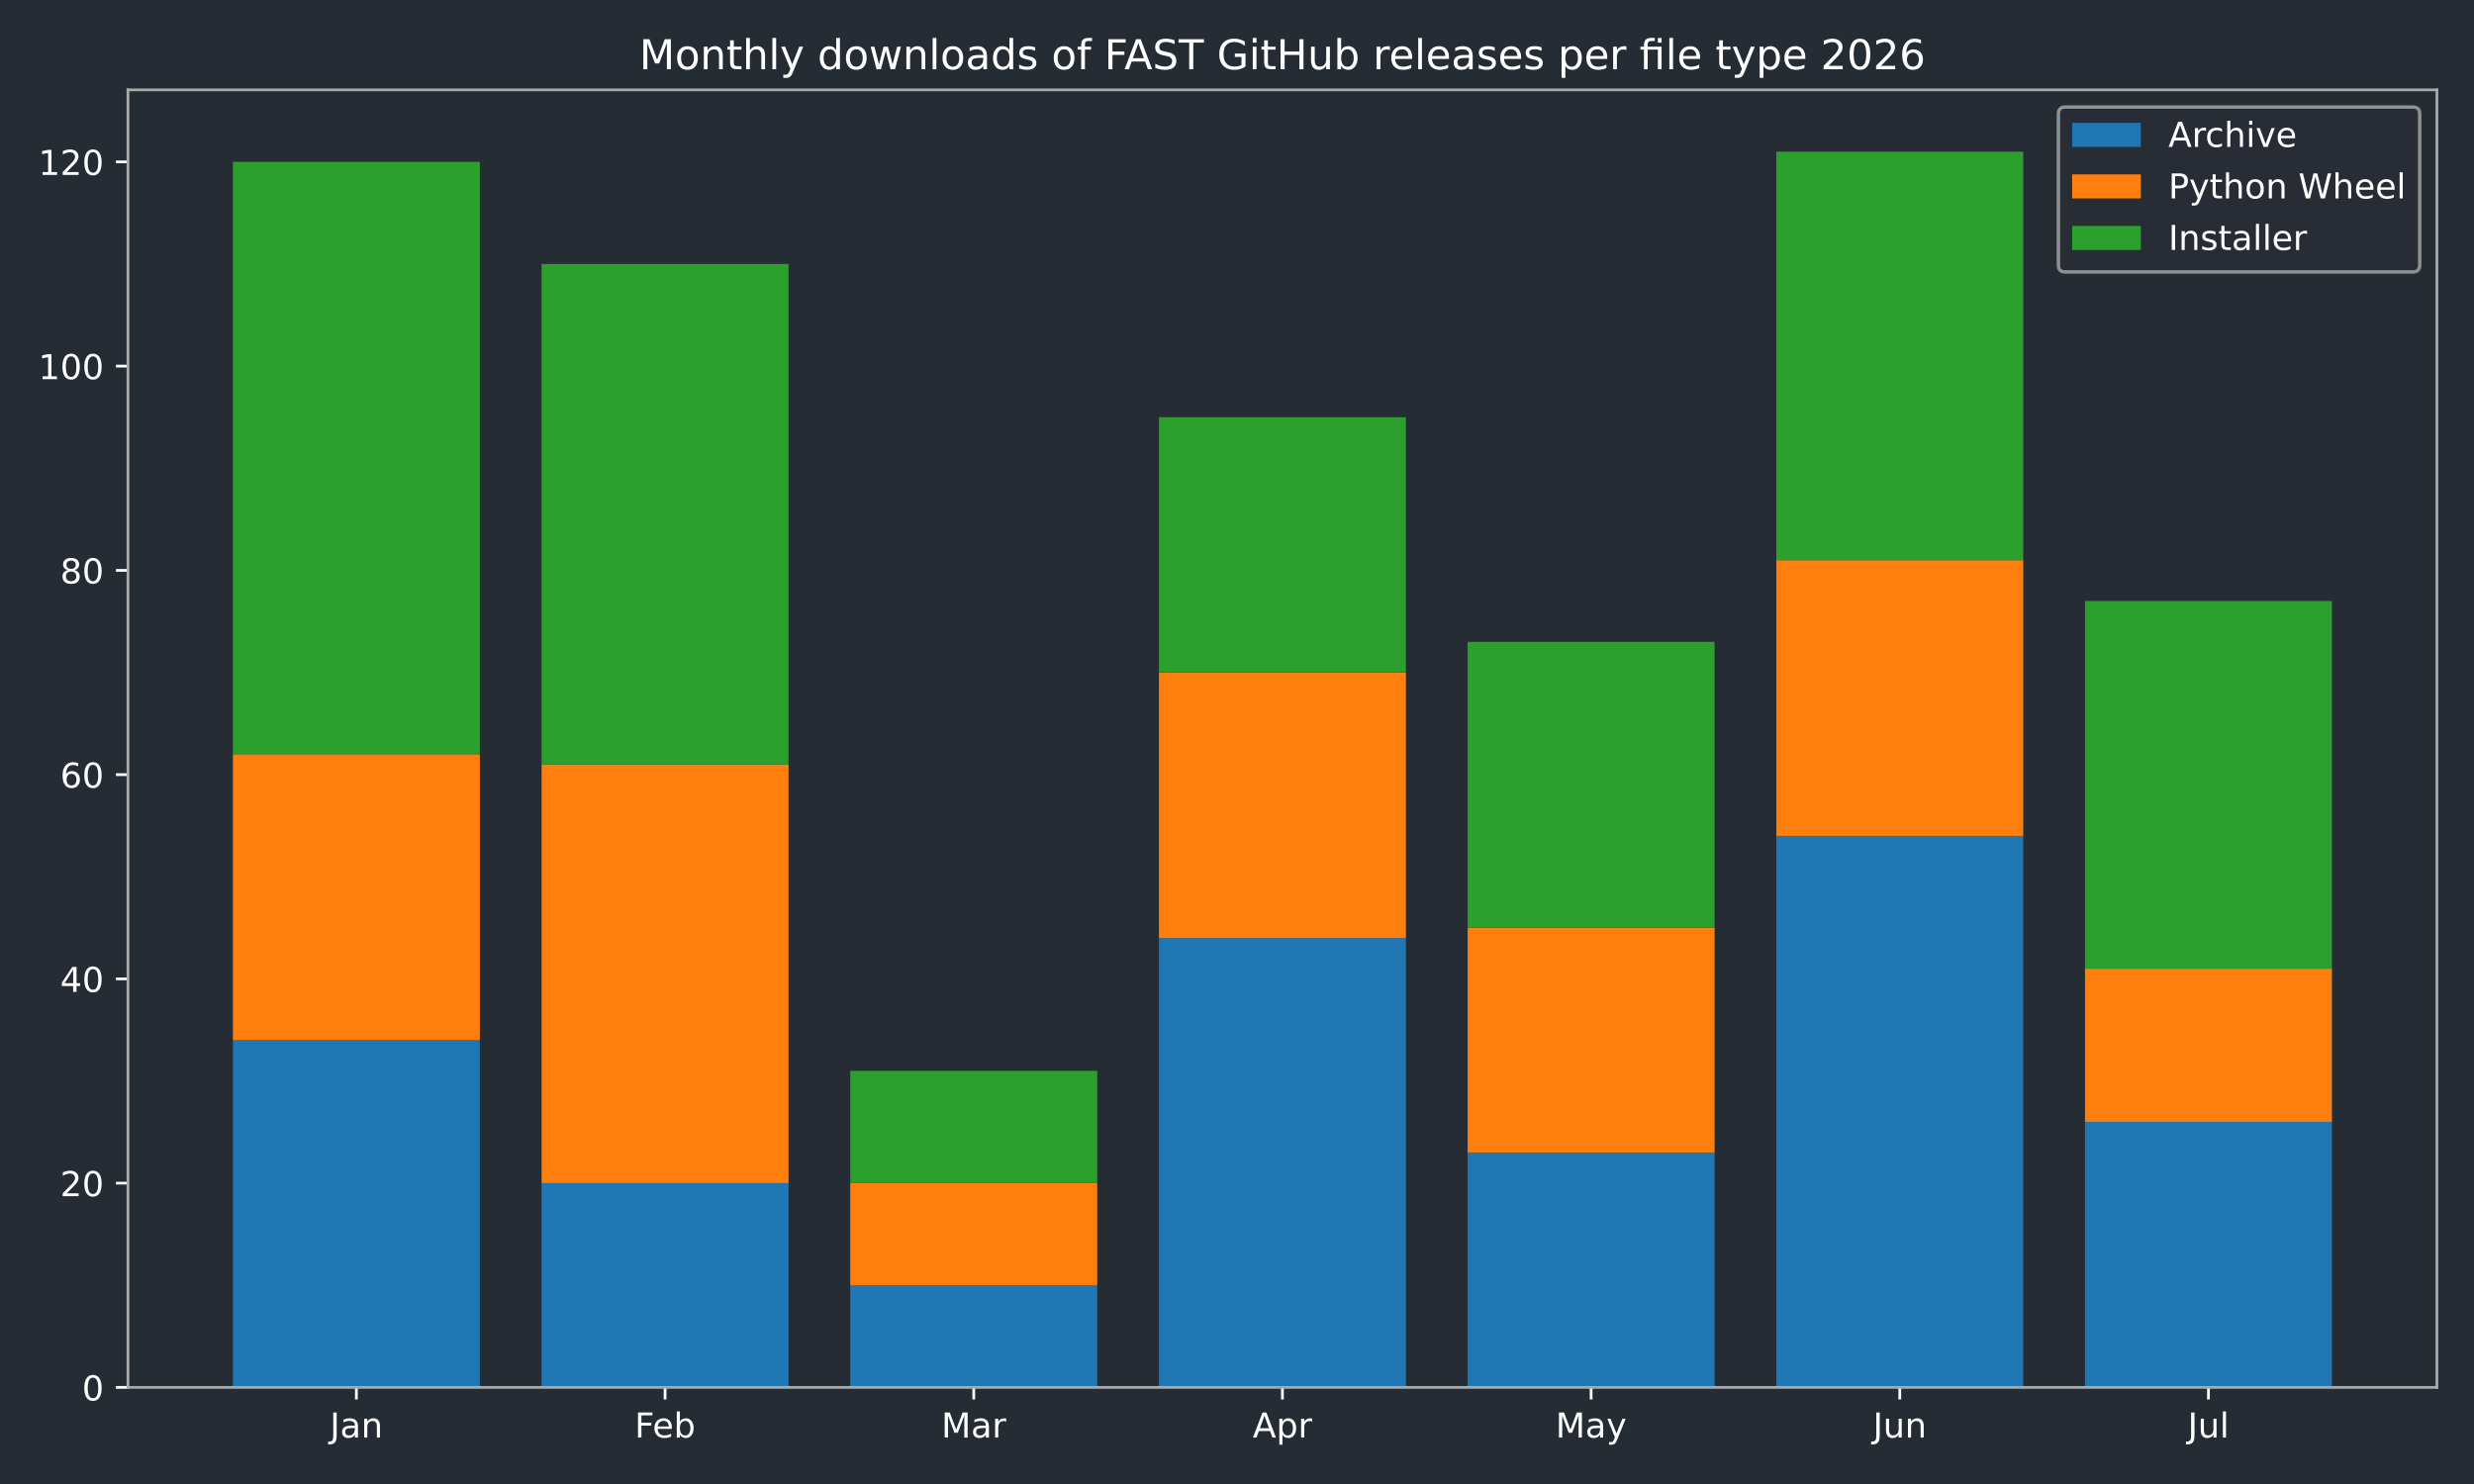
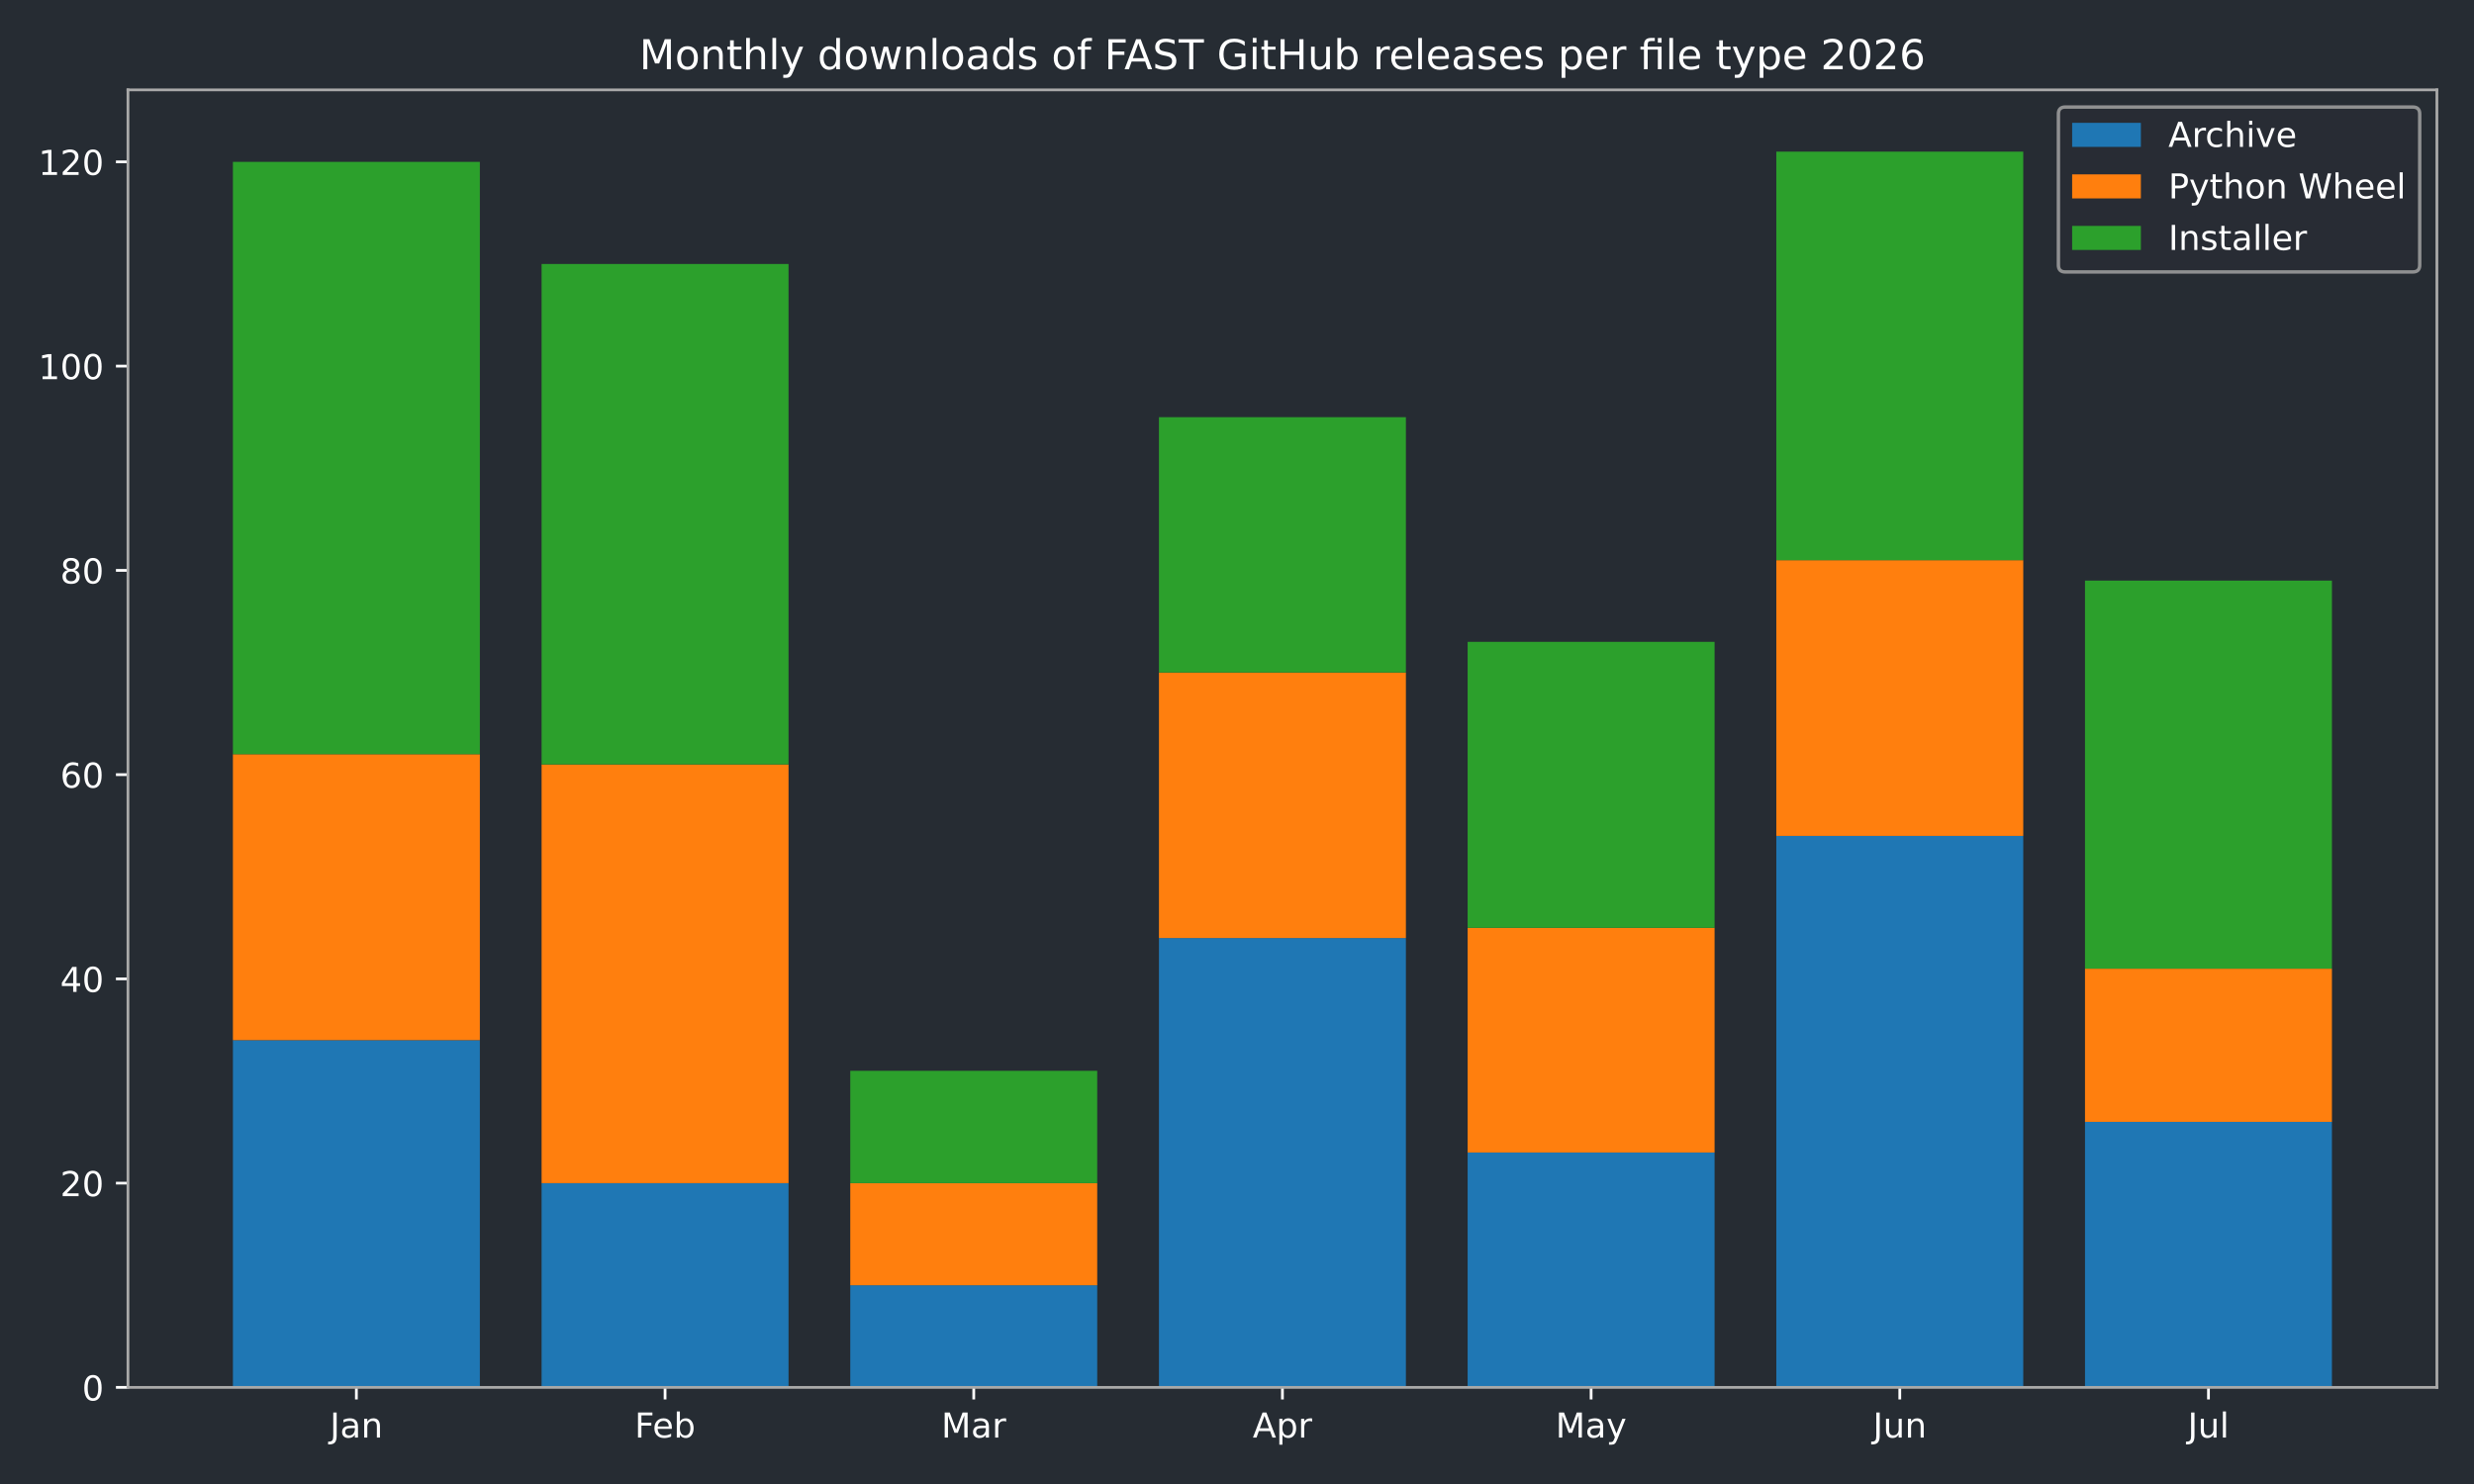
<svg xmlns="http://www.w3.org/2000/svg" xmlns:xlink="http://www.w3.org/1999/xlink" width="720pt" height="432pt" viewBox="0 0 720 432" version="1.1">
  <defs>
    <style type="text/css">*{stroke-linejoin: round; stroke-linecap: butt}</style>
  </defs>
  <g id="figure_1">
    <g id="patch_1">
      <path d="M 0 432  L 720 432  L 720 0  L 0 0  z " style="fill: #262c33" />
    </g>
    <g id="axes_1">
      <g id="patch_2">
        <path d="M 37.24 403.878  L 709.2 403.878  L 709.2 26.16  L 37.24 26.16  z " style="fill: #262c33" />
      </g>
      <g id="patch_3">
-         <path d="M 67.784 403.878  L 139.651 403.878  L 139.651 302.796  L 67.784 302.796  z " clip-path="url(#p60b2b7c0c1)" style="fill: #1f77b4" />
+         <path d="M 67.784 403.878  L 139.651 403.878  L 139.651 302.796  L 67.784 302.796  z " clip-path="url(#p1cc7c6b565)" style="fill: #1f77b4" />
      </g>
      <g id="patch_4">
-         <path d="M 157.618 403.878  L 229.485 403.878  L 229.485 344.418  L 157.618 344.418  z " clip-path="url(#p60b2b7c0c1)" style="fill: #1f77b4" />
+         <path d="M 157.618 403.878  L 229.485 403.878  L 229.485 344.418  L 157.618 344.418  z " clip-path="url(#p1cc7c6b565)" style="fill: #1f77b4" />
      </g>
      <g id="patch_5">
-         <path d="M 247.452 403.878  L 319.319 403.878  L 319.319 374.148  L 247.452 374.148  z " clip-path="url(#p60b2b7c0c1)" style="fill: #1f77b4" />
+         <path d="M 247.452 403.878  L 319.319 403.878  L 319.319 374.148  L 247.452 374.148  z " clip-path="url(#p1cc7c6b565)" style="fill: #1f77b4" />
      </g>
      <g id="patch_6">
-         <path d="M 337.286 403.878  L 409.154 403.878  L 409.154 273.066  L 337.286 273.066  z " clip-path="url(#p60b2b7c0c1)" style="fill: #1f77b4" />
+         <path d="M 337.286 403.878  L 409.154 403.878  L 409.154 273.066  L 337.286 273.066  z " clip-path="url(#p1cc7c6b565)" style="fill: #1f77b4" />
      </g>
      <g id="patch_7">
-         <path d="M 427.121 403.878  L 498.988 403.878  L 498.988 335.499  L 427.121 335.499  z " clip-path="url(#p60b2b7c0c1)" style="fill: #1f77b4" />
+         <path d="M 427.121 403.878  L 498.988 403.878  L 498.988 335.499  L 427.121 335.499  z " clip-path="url(#p1cc7c6b565)" style="fill: #1f77b4" />
      </g>
      <g id="patch_8">
-         <path d="M 516.955 403.878  L 588.822 403.878  L 588.822 243.337  L 516.955 243.337  z " clip-path="url(#p60b2b7c0c1)" style="fill: #1f77b4" />
+         <path d="M 516.955 403.878  L 588.822 403.878  L 588.822 243.337  L 516.955 243.337  z " clip-path="url(#p1cc7c6b565)" style="fill: #1f77b4" />
      </g>
      <g id="patch_9">
-         <path d="M 606.789 403.878  L 678.656 403.878  L 678.656 326.58  L 606.789 326.58  z " clip-path="url(#p60b2b7c0c1)" style="fill: #1f77b4" />
+         <path d="M 606.789 403.878  L 678.656 403.878  L 678.656 326.58  L 606.789 326.58  z " clip-path="url(#p1cc7c6b565)" style="fill: #1f77b4" />
      </g>
      <g id="patch_10">
-         <path d="M 67.784 302.796  L 139.651 302.796  L 139.651 219.553  L 67.784 219.553  z " clip-path="url(#p60b2b7c0c1)" style="fill: #ff7f0e" />
+         <path d="M 67.784 302.796  L 139.651 302.796  L 139.651 219.553  L 67.784 219.553  z " clip-path="url(#p1cc7c6b565)" style="fill: #ff7f0e" />
      </g>
      <g id="patch_11">
-         <path d="M 157.618 344.418  L 229.485 344.418  L 229.485 222.526  L 157.618 222.526  z " clip-path="url(#p60b2b7c0c1)" style="fill: #ff7f0e" />
+         <path d="M 157.618 344.418  L 229.485 344.418  L 229.485 222.526  L 157.618 222.526  z " clip-path="url(#p1cc7c6b565)" style="fill: #ff7f0e" />
      </g>
      <g id="patch_12">
-         <path d="M 247.452 374.148  L 319.319 374.148  L 319.319 344.418  L 247.452 344.418  z " clip-path="url(#p60b2b7c0c1)" style="fill: #ff7f0e" />
+         <path d="M 247.452 374.148  L 319.319 374.148  L 319.319 344.418  L 247.452 344.418  z " clip-path="url(#p1cc7c6b565)" style="fill: #ff7f0e" />
      </g>
      <g id="patch_13">
-         <path d="M 337.286 273.066  L 409.154 273.066  L 409.154 195.769  L 337.286 195.769  z " clip-path="url(#p60b2b7c0c1)" style="fill: #ff7f0e" />
+         <path d="M 337.286 273.066  L 409.154 273.066  L 409.154 195.769  L 337.286 195.769  z " clip-path="url(#p1cc7c6b565)" style="fill: #ff7f0e" />
      </g>
      <g id="patch_14">
-         <path d="M 427.121 335.499  L 498.988 335.499  L 498.988 270.093  L 427.121 270.093  z " clip-path="url(#p60b2b7c0c1)" style="fill: #ff7f0e" />
+         <path d="M 427.121 335.499  L 498.988 335.499  L 498.988 270.093  L 427.121 270.093  z " clip-path="url(#p1cc7c6b565)" style="fill: #ff7f0e" />
      </g>
      <g id="patch_15">
-         <path d="M 516.955 243.337  L 588.822 243.337  L 588.822 163.066  L 516.955 163.066  z " clip-path="url(#p60b2b7c0c1)" style="fill: #ff7f0e" />
+         <path d="M 516.955 243.337  L 588.822 243.337  L 588.822 163.066  L 516.955 163.066  z " clip-path="url(#p1cc7c6b565)" style="fill: #ff7f0e" />
      </g>
      <g id="patch_16">
-         <path d="M 606.789 326.58  L 678.656 326.58  L 678.656 281.985  L 606.789 281.985  z " clip-path="url(#p60b2b7c0c1)" style="fill: #ff7f0e" />
+         <path d="M 606.789 326.58  L 678.656 326.58  L 678.656 281.985  L 606.789 281.985  z " clip-path="url(#p1cc7c6b565)" style="fill: #ff7f0e" />
      </g>
      <g id="patch_17">
-         <path d="M 67.784 219.553  L 139.651 219.553  L 139.651 47.12  L 67.784 47.12  z " clip-path="url(#p60b2b7c0c1)" style="fill: #2ca02c" />
+         <path d="M 67.784 219.553  L 139.651 219.553  L 139.651 47.12  L 67.784 47.12  z " clip-path="url(#p1cc7c6b565)" style="fill: #2ca02c" />
      </g>
      <g id="patch_18">
-         <path d="M 157.618 222.526  L 229.485 222.526  L 229.485 76.849  L 157.618 76.849  z " clip-path="url(#p60b2b7c0c1)" style="fill: #2ca02c" />
+         <path d="M 157.618 222.526  L 229.485 222.526  L 229.485 76.849  L 157.618 76.849  z " clip-path="url(#p1cc7c6b565)" style="fill: #2ca02c" />
      </g>
      <g id="patch_19">
-         <path d="M 247.452 344.418  L 319.319 344.418  L 319.319 311.715  L 247.452 311.715  z " clip-path="url(#p60b2b7c0c1)" style="fill: #2ca02c" />
+         <path d="M 247.452 344.418  L 319.319 344.418  L 319.319 311.715  L 247.452 311.715  z " clip-path="url(#p1cc7c6b565)" style="fill: #2ca02c" />
      </g>
      <g id="patch_20">
-         <path d="M 337.286 195.769  L 409.154 195.769  L 409.154 121.444  L 337.286 121.444  z " clip-path="url(#p60b2b7c0c1)" style="fill: #2ca02c" />
+         <path d="M 337.286 195.769  L 409.154 195.769  L 409.154 121.444  L 337.286 121.444  z " clip-path="url(#p1cc7c6b565)" style="fill: #2ca02c" />
      </g>
      <g id="patch_21">
-         <path d="M 427.121 270.093  L 498.988 270.093  L 498.988 186.85  L 427.121 186.85  z " clip-path="url(#p60b2b7c0c1)" style="fill: #2ca02c" />
+         <path d="M 427.121 270.093  L 498.988 270.093  L 498.988 186.85  L 427.121 186.85  z " clip-path="url(#p1cc7c6b565)" style="fill: #2ca02c" />
      </g>
      <g id="patch_22">
-         <path d="M 516.955 163.066  L 588.822 163.066  L 588.822 44.147  L 516.955 44.147  z " clip-path="url(#p60b2b7c0c1)" style="fill: #2ca02c" />
+         <path d="M 516.955 163.066  L 588.822 163.066  L 588.822 44.147  L 516.955 44.147  z " clip-path="url(#p1cc7c6b565)" style="fill: #2ca02c" />
      </g>
      <g id="patch_23">
-         <path d="M 606.789 281.985  L 678.656 281.985  L 678.656 174.958  L 606.789 174.958  z " clip-path="url(#p60b2b7c0c1)" style="fill: #2ca02c" />
+         <path d="M 606.789 281.985  L 678.656 281.985  L 678.656 169.012  L 606.789 169.012  z " clip-path="url(#p1cc7c6b565)" style="fill: #2ca02c" />
      </g>
      <g id="matplotlib.axis_1">
        <g id="xtick_1">
          <g id="line2d_1">
            <defs>
-               <path id="mf6af5c1c95" d="M 0 0  L 0 3.5  " style="stroke: #ffffff; stroke-width: 0.8" />
+               <path id="m3991062b38" d="M 0 0  L 0 3.5  " style="stroke: #ffffff; stroke-width: 0.8" />
            </defs>
            <g>
-               <use xlink:href="#mf6af5c1c95" x="103.717" y="403.878" style="fill: #ffffff; stroke: #ffffff; stroke-width: 0.8" />
+               <use xlink:href="#m3991062b38" x="103.717" y="403.878" style="fill: #ffffff; stroke: #ffffff; stroke-width: 0.8" />
            </g>
          </g>
          <g id="text_1">
            <g style="fill: #ffffff" transform="translate(96.00951 418.4753) scale(0.1 -0.1)">
              <defs>
                <path id="DejaVuSans-2d" d="M 628 4666  L 1259 4666  L 1259 325  Q 1259 -519 939 -900  Q 619 -1281 -91 -1281  L -331 -1281  L -331 -750  L -134 -750  Q 284 -750 456 -515  Q 628 -281 628 325  L 628 4666  z " transform="scale(0.015625)" />
                <path id="DejaVuSans-44" d="M 2194 1759  Q 1497 1759 1228 1600  Q 959 1441 959 1056  Q 959 750 1161 570  Q 1363 391 1709 391  Q 2188 391 2477 730  Q 2766 1069 2766 1631  L 2766 1759  L 2194 1759  z M 3341 1997  L 3341 0  L 2766 0  L 2766 531  Q 2569 213 2275 61  Q 1981 -91 1556 -91  Q 1019 -91 701 211  Q 384 513 384 1019  Q 384 1609 779 1909  Q 1175 2209 1959 2209  L 2766 2209  L 2766 2266  Q 2766 2663 2505 2880  Q 2244 3097 1772 3097  Q 1472 3097 1187 3025  Q 903 2953 641 2809  L 641 3341  Q 956 3463 1253 3523  Q 1550 3584 1831 3584  Q 2591 3584 2966 3190  Q 3341 2797 3341 1997  z " transform="scale(0.015625)" />
                <path id="DejaVuSans-51" d="M 3513 2113  L 3513 0  L 2938 0  L 2938 2094  Q 2938 2591 2744 2837  Q 2550 3084 2163 3084  Q 1697 3084 1428 2787  Q 1159 2491 1159 1978  L 1159 0  L 581 0  L 581 3500  L 1159 3500  L 1159 2956  Q 1366 3272 1645 3428  Q 1925 3584 2291 3584  Q 2894 3584 3203 3211  Q 3513 2838 3513 2113  z " transform="scale(0.015625)" />
              </defs>
              <use xlink:href="#DejaVuSans-2d" />
              <use xlink:href="#DejaVuSans-44" transform="translate(29.5 0)" />
              <use xlink:href="#DejaVuSans-51" transform="translate(90.78125 0)" />
            </g>
          </g>
        </g>
        <g id="xtick_2">
          <g id="line2d_2">
            <g>
-               <use xlink:href="#mf6af5c1c95" x="193.552" y="403.878" style="fill: #ffffff; stroke: #ffffff; stroke-width: 0.8" />
+               <use xlink:href="#m3991062b38" x="193.552" y="403.878" style="fill: #ffffff; stroke: #ffffff; stroke-width: 0.8" />
            </g>
          </g>
          <g id="text_2">
            <g style="fill: #ffffff" transform="translate(184.6984 418.4761) scale(0.1 -0.1)">
              <defs>
                <path id="DejaVuSans-29" d="M 628 4666  L 3309 4666  L 3309 4134  L 1259 4134  L 1259 2759  L 3109 2759  L 3109 2228  L 1259 2228  L 1259 0  L 628 0  L 628 4666  z " transform="scale(0.015625)" />
                <path id="DejaVuSans-48" d="M 3597 1894  L 3597 1613  L 953 1613  Q 991 1019 1311 708  Q 1631 397 2203 397  Q 2534 397 2845 478  Q 3156 559 3463 722  L 3463 178  Q 3153 47 2828 -22  Q 2503 -91 2169 -91  Q 1331 -91 842 396  Q 353 884 353 1716  Q 353 2575 817 3079  Q 1281 3584 2069 3584  Q 2775 3584 3186 3129  Q 3597 2675 3597 1894  z M 3022 2063  Q 3016 2534 2758 2815  Q 2500 3097 2075 3097  Q 1594 3097 1305 2825  Q 1016 2553 972 2059  L 3022 2063  z " transform="scale(0.015625)" />
                <path id="DejaVuSans-45" d="M 3116 1747  Q 3116 2381 2855 2742  Q 2594 3103 2138 3103  Q 1681 3103 1420 2742  Q 1159 2381 1159 1747  Q 1159 1113 1420 752  Q 1681 391 2138 391  Q 2594 391 2855 752  Q 3116 1113 3116 1747  z M 1159 2969  Q 1341 3281 1617 3432  Q 1894 3584 2278 3584  Q 2916 3584 3314 3078  Q 3713 2572 3713 1747  Q 3713 922 3314 415  Q 2916 -91 2278 -91  Q 1894 -91 1617 61  Q 1341 213 1159 525  L 1159 0  L 581 0  L 581 4863  L 1159 4863  L 1159 2969  z " transform="scale(0.015625)" />
              </defs>
              <use xlink:href="#DejaVuSans-29" />
              <use xlink:href="#DejaVuSans-48" transform="translate(52.04688 0)" />
              <use xlink:href="#DejaVuSans-45" transform="translate(113.5781 0)" />
            </g>
          </g>
        </g>
        <g id="xtick_3">
          <g id="line2d_3">
            <g>
-               <use xlink:href="#mf6af5c1c95" x="283.386" y="403.878" style="fill: #ffffff; stroke: #ffffff; stroke-width: 0.8" />
+               <use xlink:href="#m3991062b38" x="283.386" y="403.878" style="fill: #ffffff; stroke: #ffffff; stroke-width: 0.8" />
            </g>
          </g>
          <g id="text_3">
            <g style="fill: #ffffff" transform="translate(273.9522 418.4753) scale(0.1 -0.1)">
              <defs>
                <path id="DejaVuSans-30" d="M 628 4666  L 1569 4666  L 2759 1491  L 3956 4666  L 4897 4666  L 4897 0  L 4281 0  L 4281 4097  L 3078 897  L 2444 897  L 1241 4097  L 1241 0  L 628 0  L 628 4666  z " transform="scale(0.015625)" />
                <path id="DejaVuSans-55" d="M 2631 2963  Q 2534 3019 2420 3045  Q 2306 3072 2169 3072  Q 1681 3072 1420 2755  Q 1159 2438 1159 1844  L 1159 0  L 581 0  L 581 3500  L 1159 3500  L 1159 2956  Q 1341 3275 1631 3429  Q 1922 3584 2338 3584  Q 2397 3584 2469 3576  Q 2541 3569 2628 3553  L 2631 2963  z " transform="scale(0.015625)" />
              </defs>
              <use xlink:href="#DejaVuSans-30" />
              <use xlink:href="#DejaVuSans-44" transform="translate(86.28125 0)" />
              <use xlink:href="#DejaVuSans-55" transform="translate(147.5625 0)" />
            </g>
          </g>
        </g>
        <g id="xtick_4">
          <g id="line2d_4">
            <g>
-               <use xlink:href="#mf6af5c1c95" x="373.22" y="403.878" style="fill: #ffffff; stroke: #ffffff; stroke-width: 0.8" />
+               <use xlink:href="#m3991062b38" x="373.22" y="403.878" style="fill: #ffffff; stroke: #ffffff; stroke-width: 0.8" />
            </g>
          </g>
          <g id="text_4">
            <g style="fill: #ffffff" transform="translate(364.57 418.4753) scale(0.1 -0.1)">
              <defs>
                <path id="DejaVuSans-24" d="M 2188 4044  L 1331 1722  L 3047 1722  L 2188 4044  z M 1831 4666  L 2547 4666  L 4325 0  L 3669 0  L 3244 1197  L 1141 1197  L 716 0  L 50 0  L 1831 4666  z " transform="scale(0.015625)" />
                <path id="DejaVuSans-53" d="M 1159 525  L 1159 -1331  L 581 -1331  L 581 3500  L 1159 3500  L 1159 2969  Q 1341 3281 1617 3432  Q 1894 3584 2278 3584  Q 2916 3584 3314 3078  Q 3713 2572 3713 1747  Q 3713 922 3314 415  Q 2916 -91 2278 -91  Q 1894 -91 1617 61  Q 1341 213 1159 525  z M 3116 1747  Q 3116 2381 2855 2742  Q 2594 3103 2138 3103  Q 1681 3103 1420 2742  Q 1159 2381 1159 1747  Q 1159 1113 1420 752  Q 1681 391 2138 391  Q 2594 391 2855 752  Q 3116 1113 3116 1747  z " transform="scale(0.015625)" />
              </defs>
              <use xlink:href="#DejaVuSans-24" />
              <use xlink:href="#DejaVuSans-53" transform="translate(68.40625 0)" />
              <use xlink:href="#DejaVuSans-55" transform="translate(131.8906 0)" />
            </g>
          </g>
        </g>
        <g id="xtick_5">
          <g id="line2d_5">
            <g>
-               <use xlink:href="#mf6af5c1c95" x="463.054" y="403.878" style="fill: #ffffff; stroke: #ffffff; stroke-width: 0.8" />
+               <use xlink:href="#m3991062b38" x="463.054" y="403.878" style="fill: #ffffff; stroke: #ffffff; stroke-width: 0.8" />
            </g>
          </g>
          <g id="text_5">
            <g style="fill: #ffffff" transform="translate(452.7167 418.4753) scale(0.1 -0.1)">
              <defs>
                <path id="DejaVuSans-5c" d="M 2059 -325  Q 1816 -950 1584 -1140  Q 1353 -1331 966 -1331  L 506 -1331  L 506 -850  L 844 -850  Q 1081 -850 1212 -737  Q 1344 -625 1503 -206  L 1606 56  L 191 3500  L 800 3500  L 1894 763  L 2988 3500  L 3597 3500  L 2059 -325  z " transform="scale(0.015625)" />
              </defs>
              <use xlink:href="#DejaVuSans-30" />
              <use xlink:href="#DejaVuSans-44" transform="translate(86.28125 0)" />
              <use xlink:href="#DejaVuSans-5c" transform="translate(147.5625 0)" />
            </g>
          </g>
        </g>
        <g id="xtick_6">
          <g id="line2d_6">
            <g>
-               <use xlink:href="#mf6af5c1c95" x="552.888" y="403.878" style="fill: #ffffff; stroke: #ffffff; stroke-width: 0.8" />
+               <use xlink:href="#m3991062b38" x="552.888" y="403.878" style="fill: #ffffff; stroke: #ffffff; stroke-width: 0.8" />
            </g>
          </g>
          <g id="text_6">
            <g style="fill: #ffffff" transform="translate(545.0759 418.4753) scale(0.1 -0.1)">
              <defs>
                <path id="DejaVuSans-58" d="M 544 1381  L 544 3500  L 1119 3500  L 1119 1403  Q 1119 906 1312 657  Q 1506 409 1894 409  Q 2359 409 2629 706  Q 2900 1003 2900 1516  L 2900 3500  L 3475 3500  L 3475 0  L 2900 0  L 2900 538  Q 2691 219 2414 64  Q 2138 -91 1772 -91  Q 1169 -91 856 284  Q 544 659 544 1381  z M 1991 3584  L 1991 3584  z " transform="scale(0.015625)" />
              </defs>
              <use xlink:href="#DejaVuSans-2d" />
              <use xlink:href="#DejaVuSans-58" transform="translate(29.5 0)" />
              <use xlink:href="#DejaVuSans-51" transform="translate(92.875 0)" />
            </g>
          </g>
        </g>
        <g id="xtick_7">
          <g id="line2d_7">
            <g>
-               <use xlink:href="#mf6af5c1c95" x="642.723" y="403.878" style="fill: #ffffff; stroke: #ffffff; stroke-width: 0.8" />
+               <use xlink:href="#m3991062b38" x="642.723" y="403.878" style="fill: #ffffff; stroke: #ffffff; stroke-width: 0.8" />
            </g>
          </g>
          <g id="text_7">
            <g style="fill: #ffffff" transform="translate(636.6899 418.4761) scale(0.1 -0.1)">
              <defs>
                <path id="DejaVuSans-4f" d="M 603 4863  L 1178 4863  L 1178 0  L 603 0  L 603 4863  z " transform="scale(0.015625)" />
              </defs>
              <use xlink:href="#DejaVuSans-2d" />
              <use xlink:href="#DejaVuSans-58" transform="translate(29.5 0)" />
              <use xlink:href="#DejaVuSans-4f" transform="translate(92.875 0)" />
            </g>
          </g>
        </g>
      </g>
      <g id="matplotlib.axis_2">
        <g id="ytick_1">
          <g id="line2d_8">
            <defs>
-               <path id="me77e7bd953" d="M 0 0  L -3.5 0  " style="stroke: #ffffff; stroke-width: 0.8" />
+               <path id="me40ebd4f2f" d="M 0 0  L -3.5 0  " style="stroke: #ffffff; stroke-width: 0.8" />
            </defs>
            <g>
-               <use xlink:href="#me77e7bd953" x="37.24" y="403.878" style="fill: #ffffff; stroke: #ffffff; stroke-width: 0.8" />
+               <use xlink:href="#me40ebd4f2f" x="37.24" y="403.878" style="fill: #ffffff; stroke: #ffffff; stroke-width: 0.8" />
            </g>
          </g>
          <g id="text_8">
            <g style="fill: #ffffff" transform="translate(23.8775 407.6765) scale(0.1 -0.1)">
              <defs>
                <path id="DejaVuSans-13" d="M 2034 4250  Q 1547 4250 1301 3770  Q 1056 3291 1056 2328  Q 1056 1369 1301 889  Q 1547 409 2034 409  Q 2525 409 2770 889  Q 3016 1369 3016 2328  Q 3016 3291 2770 3770  Q 2525 4250 2034 4250  z M 2034 4750  Q 2819 4750 3233 4129  Q 3647 3509 3647 2328  Q 3647 1150 3233 529  Q 2819 -91 2034 -91  Q 1250 -91 836 529  Q 422 1150 422 2328  Q 422 3509 836 4129  Q 1250 4750 2034 4750  z " transform="scale(0.015625)" />
              </defs>
              <use xlink:href="#DejaVuSans-13" />
            </g>
          </g>
        </g>
        <g id="ytick_2">
          <g id="line2d_9">
            <g>
-               <use xlink:href="#me77e7bd953" x="37.24" y="344.418" style="fill: #ffffff; stroke: #ffffff; stroke-width: 0.8" />
+               <use xlink:href="#me40ebd4f2f" x="37.24" y="344.418" style="fill: #ffffff; stroke: #ffffff; stroke-width: 0.8" />
            </g>
          </g>
          <g id="text_9">
            <g style="fill: #ffffff" transform="translate(17.515 348.2168) scale(0.1 -0.1)">
              <defs>
                <path id="DejaVuSans-15" d="M 1228 531  L 3431 531  L 3431 0  L 469 0  L 469 531  Q 828 903 1448 1529  Q 2069 2156 2228 2338  Q 2531 2678 2651 2914  Q 2772 3150 2772 3378  Q 2772 3750 2511 3984  Q 2250 4219 1831 4219  Q 1534 4219 1204 4116  Q 875 4013 500 3803  L 500 4441  Q 881 4594 1212 4672  Q 1544 4750 1819 4750  Q 2544 4750 2975 4387  Q 3406 4025 3406 3419  Q 3406 3131 3298 2873  Q 3191 2616 2906 2266  Q 2828 2175 2409 1742  Q 1991 1309 1228 531  z " transform="scale(0.015625)" />
              </defs>
              <use xlink:href="#DejaVuSans-15" />
              <use xlink:href="#DejaVuSans-13" transform="translate(63.625 0)" />
            </g>
          </g>
        </g>
        <g id="ytick_3">
          <g id="line2d_10">
            <g>
-               <use xlink:href="#me77e7bd953" x="37.24" y="284.958" style="fill: #ffffff; stroke: #ffffff; stroke-width: 0.8" />
+               <use xlink:href="#me40ebd4f2f" x="37.24" y="284.958" style="fill: #ffffff; stroke: #ffffff; stroke-width: 0.8" />
            </g>
          </g>
          <g id="text_10">
            <g style="fill: #ffffff" transform="translate(17.515 288.7571) scale(0.1 -0.1)">
              <defs>
                <path id="DejaVuSans-17" d="M 2419 4116  L 825 1625  L 2419 1625  L 2419 4116  z M 2253 4666  L 3047 4666  L 3047 1625  L 3713 1625  L 3713 1100  L 3047 1100  L 3047 0  L 2419 0  L 2419 1100  L 313 1100  L 313 1709  L 2253 4666  z " transform="scale(0.015625)" />
              </defs>
              <use xlink:href="#DejaVuSans-17" />
              <use xlink:href="#DejaVuSans-13" transform="translate(63.625 0)" />
            </g>
          </g>
        </g>
        <g id="ytick_4">
          <g id="line2d_11">
            <g>
-               <use xlink:href="#me77e7bd953" x="37.24" y="225.499" style="fill: #ffffff; stroke: #ffffff; stroke-width: 0.8" />
+               <use xlink:href="#me40ebd4f2f" x="37.24" y="225.499" style="fill: #ffffff; stroke: #ffffff; stroke-width: 0.8" />
            </g>
          </g>
          <g id="text_11">
            <g style="fill: #ffffff" transform="translate(17.515 229.2974) scale(0.1 -0.1)">
              <defs>
                <path id="DejaVuSans-19" d="M 2113 2584  Q 1688 2584 1439 2293  Q 1191 2003 1191 1497  Q 1191 994 1439 701  Q 1688 409 2113 409  Q 2538 409 2786 701  Q 3034 994 3034 1497  Q 3034 2003 2786 2293  Q 2538 2584 2113 2584  z M 3366 4563  L 3366 3988  Q 3128 4100 2886 4159  Q 2644 4219 2406 4219  Q 1781 4219 1451 3797  Q 1122 3375 1075 2522  Q 1259 2794 1537 2939  Q 1816 3084 2150 3084  Q 2853 3084 3261 2657  Q 3669 2231 3669 1497  Q 3669 778 3244 343  Q 2819 -91 2113 -91  Q 1303 -91 875 529  Q 447 1150 447 2328  Q 447 3434 972 4092  Q 1497 4750 2381 4750  Q 2619 4750 2861 4703  Q 3103 4656 3366 4563  z " transform="scale(0.015625)" />
              </defs>
              <use xlink:href="#DejaVuSans-19" />
              <use xlink:href="#DejaVuSans-13" transform="translate(63.625 0)" />
            </g>
          </g>
        </g>
        <g id="ytick_5">
          <g id="line2d_12">
            <g>
-               <use xlink:href="#me77e7bd953" x="37.24" y="166.039" style="fill: #ffffff; stroke: #ffffff; stroke-width: 0.8" />
+               <use xlink:href="#me40ebd4f2f" x="37.24" y="166.039" style="fill: #ffffff; stroke: #ffffff; stroke-width: 0.8" />
            </g>
          </g>
          <g id="text_12">
            <g style="fill: #ffffff" transform="translate(17.515 169.8377) scale(0.1 -0.1)">
              <defs>
                <path id="DejaVuSans-1b" d="M 2034 2216  Q 1584 2216 1326 1975  Q 1069 1734 1069 1313  Q 1069 891 1326 650  Q 1584 409 2034 409  Q 2484 409 2743 651  Q 3003 894 3003 1313  Q 3003 1734 2745 1975  Q 2488 2216 2034 2216  z M 1403 2484  Q 997 2584 770 2862  Q 544 3141 544 3541  Q 544 4100 942 4425  Q 1341 4750 2034 4750  Q 2731 4750 3128 4425  Q 3525 4100 3525 3541  Q 3525 3141 3298 2862  Q 3072 2584 2669 2484  Q 3125 2378 3379 2068  Q 3634 1759 3634 1313  Q 3634 634 3220 271  Q 2806 -91 2034 -91  Q 1263 -91 848 271  Q 434 634 434 1313  Q 434 1759 690 2068  Q 947 2378 1403 2484  z M 1172 3481  Q 1172 3119 1398 2916  Q 1625 2713 2034 2713  Q 2441 2713 2670 2916  Q 2900 3119 2900 3481  Q 2900 3844 2670 4047  Q 2441 4250 2034 4250  Q 1625 4250 1398 4047  Q 1172 3844 1172 3481  z " transform="scale(0.015625)" />
              </defs>
              <use xlink:href="#DejaVuSans-1b" />
              <use xlink:href="#DejaVuSans-13" transform="translate(63.625 0)" />
            </g>
          </g>
        </g>
        <g id="ytick_6">
          <g id="line2d_13">
            <g>
-               <use xlink:href="#me77e7bd953" x="37.24" y="106.579" style="fill: #ffffff; stroke: #ffffff; stroke-width: 0.8" />
+               <use xlink:href="#me40ebd4f2f" x="37.24" y="106.579" style="fill: #ffffff; stroke: #ffffff; stroke-width: 0.8" />
            </g>
          </g>
          <g id="text_13">
            <g style="fill: #ffffff" transform="translate(11.1525 110.3781) scale(0.1 -0.1)">
              <defs>
                <path id="DejaVuSans-14" d="M 794 531  L 1825 531  L 1825 4091  L 703 3866  L 703 4441  L 1819 4666  L 2450 4666  L 2450 531  L 3481 531  L 3481 0  L 794 0  L 794 531  z " transform="scale(0.015625)" />
              </defs>
              <use xlink:href="#DejaVuSans-14" />
              <use xlink:href="#DejaVuSans-13" transform="translate(63.625 0)" />
              <use xlink:href="#DejaVuSans-13" transform="translate(127.25 0)" />
            </g>
          </g>
        </g>
        <g id="ytick_7">
          <g id="line2d_14">
            <g>
-               <use xlink:href="#me77e7bd953" x="37.24" y="47.12" style="fill: #ffffff; stroke: #ffffff; stroke-width: 0.8" />
+               <use xlink:href="#me40ebd4f2f" x="37.24" y="47.12" style="fill: #ffffff; stroke: #ffffff; stroke-width: 0.8" />
            </g>
          </g>
          <g id="text_14">
            <g style="fill: #ffffff" transform="translate(11.1525 50.91837) scale(0.1 -0.1)">
              <use xlink:href="#DejaVuSans-14" />
              <use xlink:href="#DejaVuSans-15" transform="translate(63.625 0)" />
              <use xlink:href="#DejaVuSans-13" transform="translate(127.25 0)" />
            </g>
          </g>
        </g>
      </g>
      <g id="patch_24">
        <path d="M 37.24 403.878  L 37.24 26.16  " style="fill: none; stroke: #a9a9a9; stroke-width: 0.8; stroke-linejoin: miter; stroke-linecap: square" />
      </g>
      <g id="patch_25">
        <path d="M 709.2 403.878  L 709.2 26.16  " style="fill: none; stroke: #a9a9a9; stroke-width: 0.8; stroke-linejoin: miter; stroke-linecap: square" />
      </g>
      <g id="patch_26">
        <path d="M 37.24 403.878  L 709.2 403.878  " style="fill: none; stroke: #a9a9a9; stroke-width: 0.8; stroke-linejoin: miter; stroke-linecap: square" />
      </g>
      <g id="patch_27">
        <path d="M 37.24 26.16  L 709.2 26.16  " style="fill: none; stroke: #a9a9a9; stroke-width: 0.8; stroke-linejoin: miter; stroke-linecap: square" />
      </g>
      <g id="text_15">
        <g style="fill: #ffffff" transform="translate(186.0566 20.16) scale(0.12 -0.12)">
          <defs>
            <path id="DejaVuSans-52" d="M 1959 3097  Q 1497 3097 1228 2736  Q 959 2375 959 1747  Q 959 1119 1226 758  Q 1494 397 1959 397  Q 2419 397 2687 759  Q 2956 1122 2956 1747  Q 2956 2369 2687 2733  Q 2419 3097 1959 3097  z M 1959 3584  Q 2709 3584 3137 3096  Q 3566 2609 3566 1747  Q 3566 888 3137 398  Q 2709 -91 1959 -91  Q 1206 -91 779 398  Q 353 888 353 1747  Q 353 2609 779 3096  Q 1206 3584 1959 3584  z " transform="scale(0.015625)" />
            <path id="DejaVuSans-57" d="M 1172 4494  L 1172 3500  L 2356 3500  L 2356 3053  L 1172 3053  L 1172 1153  Q 1172 725 1289 603  Q 1406 481 1766 481  L 2356 481  L 2356 0  L 1766 0  Q 1100 0 847 248  Q 594 497 594 1153  L 594 3053  L 172 3053  L 172 3500  L 594 3500  L 594 4494  L 1172 4494  z " transform="scale(0.015625)" />
            <path id="DejaVuSans-4b" d="M 3513 2113  L 3513 0  L 2938 0  L 2938 2094  Q 2938 2591 2744 2837  Q 2550 3084 2163 3084  Q 1697 3084 1428 2787  Q 1159 2491 1159 1978  L 1159 0  L 581 0  L 581 4863  L 1159 4863  L 1159 2956  Q 1366 3272 1645 3428  Q 1925 3584 2291 3584  Q 2894 3584 3203 3211  Q 3513 2838 3513 2113  z " transform="scale(0.015625)" />
            <path id="DejaVuSans-3" transform="scale(0.015625)" />
            <path id="DejaVuSans-47" d="M 2906 2969  L 2906 4863  L 3481 4863  L 3481 0  L 2906 0  L 2906 525  Q 2725 213 2448 61  Q 2172 -91 1784 -91  Q 1150 -91 751 415  Q 353 922 353 1747  Q 353 2572 751 3078  Q 1150 3584 1784 3584  Q 2172 3584 2448 3432  Q 2725 3281 2906 2969  z M 947 1747  Q 947 1113 1208 752  Q 1469 391 1925 391  Q 2381 391 2643 752  Q 2906 1113 2906 1747  Q 2906 2381 2643 2742  Q 2381 3103 1925 3103  Q 1469 3103 1208 2742  Q 947 2381 947 1747  z " transform="scale(0.015625)" />
            <path id="DejaVuSans-5a" d="M 269 3500  L 844 3500  L 1563 769  L 2278 3500  L 2956 3500  L 3675 769  L 4391 3500  L 4966 3500  L 4050 0  L 3372 0  L 2619 2869  L 1863 0  L 1184 0  L 269 3500  z " transform="scale(0.015625)" />
            <path id="DejaVuSans-56" d="M 2834 3397  L 2834 2853  Q 2591 2978 2328 3040  Q 2066 3103 1784 3103  Q 1356 3103 1142 2972  Q 928 2841 928 2578  Q 928 2378 1081 2264  Q 1234 2150 1697 2047  L 1894 2003  Q 2506 1872 2764 1633  Q 3022 1394 3022 966  Q 3022 478 2636 193  Q 2250 -91 1575 -91  Q 1294 -91 989 -36  Q 684 19 347 128  L 347 722  Q 666 556 975 473  Q 1284 391 1588 391  Q 1994 391 2212 530  Q 2431 669 2431 922  Q 2431 1156 2273 1281  Q 2116 1406 1581 1522  L 1381 1569  Q 847 1681 609 1914  Q 372 2147 372 2553  Q 372 3047 722 3315  Q 1072 3584 1716 3584  Q 2034 3584 2315 3537  Q 2597 3491 2834 3397  z " transform="scale(0.015625)" />
            <path id="DejaVuSans-49" d="M 2375 4863  L 2375 4384  L 1825 4384  Q 1516 4384 1395 4259  Q 1275 4134 1275 3809  L 1275 3500  L 2222 3500  L 2222 3053  L 1275 3053  L 1275 0  L 697 0  L 697 3053  L 147 3053  L 147 3500  L 697 3500  L 697 3744  Q 697 4328 969 4595  Q 1241 4863 1831 4863  L 2375 4863  z " transform="scale(0.015625)" />
            <path id="DejaVuSans-36" d="M 3425 4513  L 3425 3897  Q 3066 4069 2747 4153  Q 2428 4238 2131 4238  Q 1616 4238 1336 4038  Q 1056 3838 1056 3469  Q 1056 3159 1242 3001  Q 1428 2844 1947 2747  L 2328 2669  Q 3034 2534 3370 2195  Q 3706 1856 3706 1288  Q 3706 609 3251 259  Q 2797 -91 1919 -91  Q 1588 -91 1214 -16  Q 841 59 441 206  L 441 856  Q 825 641 1194 531  Q 1563 422 1919 422  Q 2459 422 2753 634  Q 3047 847 3047 1241  Q 3047 1584 2836 1778  Q 2625 1972 2144 2069  L 1759 2144  Q 1053 2284 737 2584  Q 422 2884 422 3419  Q 422 4038 858 4394  Q 1294 4750 2059 4750  Q 2388 4750 2728 4690  Q 3069 4631 3425 4513  z " transform="scale(0.015625)" />
            <path id="DejaVuSans-37" d="M -19 4666  L 3928 4666  L 3928 4134  L 2272 4134  L 2272 0  L 1638 0  L 1638 4134  L -19 4134  L -19 4666  z " transform="scale(0.015625)" />
            <path id="DejaVuSans-2a" d="M 3809 666  L 3809 1919  L 2778 1919  L 2778 2438  L 4434 2438  L 4434 434  Q 4069 175 3628 42  Q 3188 -91 2688 -91  Q 1594 -91 976 548  Q 359 1188 359 2328  Q 359 3472 976 4111  Q 1594 4750 2688 4750  Q 3144 4750 3555 4637  Q 3966 4525 4313 4306  L 4313 3634  Q 3963 3931 3569 4081  Q 3175 4231 2741 4231  Q 1884 4231 1454 3753  Q 1025 3275 1025 2328  Q 1025 1384 1454 906  Q 1884 428 2741 428  Q 3075 428 3337 486  Q 3600 544 3809 666  z " transform="scale(0.015625)" />
            <path id="DejaVuSans-4c" d="M 603 3500  L 1178 3500  L 1178 0  L 603 0  L 603 3500  z M 603 4863  L 1178 4863  L 1178 4134  L 603 4134  L 603 4863  z " transform="scale(0.015625)" />
            <path id="DejaVuSans-2b" d="M 628 4666  L 1259 4666  L 1259 2753  L 3553 2753  L 3553 4666  L 4184 4666  L 4184 0  L 3553 0  L 3553 2222  L 1259 2222  L 1259 0  L 628 0  L 628 4666  z " transform="scale(0.015625)" />
            <path id="DejaVuSans-13af" d="M 3431 3500  L 3431 0  L 2853 0  L 2853 3053  L 1275 3053  L 1275 0  L 697 0  L 697 3053  L 147 3053  L 147 3500  L 697 3500  L 697 3744  Q 697 4316 967 4589  Q 1238 4863 1797 4863  L 2375 4863  L 2375 4384  L 1825 4384  Q 1516 4384 1395 4259  Q 1275 4134 1275 3809  L 1275 3500  L 3431 3500  z M 2853 4856  L 3431 4856  L 3431 4128  L 2853 4128  L 2853 4856  z " transform="scale(0.015625)" />
          </defs>
          <use xlink:href="#DejaVuSans-30" />
          <use xlink:href="#DejaVuSans-52" transform="translate(86.28125 0)" />
          <use xlink:href="#DejaVuSans-51" transform="translate(147.4688 0)" />
          <use xlink:href="#DejaVuSans-57" transform="translate(210.8438 0)" />
          <use xlink:href="#DejaVuSans-4b" transform="translate(250.0469 0)" />
          <use xlink:href="#DejaVuSans-4f" transform="translate(313.4219 0)" />
          <use xlink:href="#DejaVuSans-5c" transform="translate(341.2031 0)" />
          <use xlink:href="#DejaVuSans-3" transform="translate(400.3906 0)" />
          <use xlink:href="#DejaVuSans-47" transform="translate(432.1719 0)" />
          <use xlink:href="#DejaVuSans-52" transform="translate(495.6562 0)" />
          <use xlink:href="#DejaVuSans-5a" transform="translate(556.8438 0)" />
          <use xlink:href="#DejaVuSans-51" transform="translate(638.625 0)" />
          <use xlink:href="#DejaVuSans-4f" transform="translate(702 0)" />
          <use xlink:href="#DejaVuSans-52" transform="translate(729.7812 0)" />
          <use xlink:href="#DejaVuSans-44" transform="translate(790.9688 0)" />
          <use xlink:href="#DejaVuSans-47" transform="translate(852.25 0)" />
          <use xlink:href="#DejaVuSans-56" transform="translate(915.7344 0)" />
          <use xlink:href="#DejaVuSans-3" transform="translate(967.8281 0)" />
          <use xlink:href="#DejaVuSans-52" transform="translate(999.6094 0)" />
          <use xlink:href="#DejaVuSans-49" transform="translate(1060.797 0)" />
          <use xlink:href="#DejaVuSans-3" transform="translate(1096 0)" />
          <use xlink:href="#DejaVuSans-29" transform="translate(1127.781 0)" />
          <use xlink:href="#DejaVuSans-24" transform="translate(1176.125 0)" />
          <use xlink:href="#DejaVuSans-36" transform="translate(1244.531 0)" />
          <use xlink:href="#DejaVuSans-37" transform="translate(1308.016 0)" />
          <use xlink:href="#DejaVuSans-3" transform="translate(1369.094 0)" />
          <use xlink:href="#DejaVuSans-2a" transform="translate(1400.875 0)" />
          <use xlink:href="#DejaVuSans-4c" transform="translate(1478.359 0)" />
          <use xlink:href="#DejaVuSans-57" transform="translate(1506.141 0)" />
          <use xlink:href="#DejaVuSans-2b" transform="translate(1545.344 0)" />
          <use xlink:href="#DejaVuSans-58" transform="translate(1620.547 0)" />
          <use xlink:href="#DejaVuSans-45" transform="translate(1683.922 0)" />
          <use xlink:href="#DejaVuSans-3" transform="translate(1747.406 0)" />
          <use xlink:href="#DejaVuSans-55" transform="translate(1779.188 0)" />
          <use xlink:href="#DejaVuSans-48" transform="translate(1818.094 0)" />
          <use xlink:href="#DejaVuSans-4f" transform="translate(1879.625 0)" />
          <use xlink:href="#DejaVuSans-48" transform="translate(1907.406 0)" />
          <use xlink:href="#DejaVuSans-44" transform="translate(1968.938 0)" />
          <use xlink:href="#DejaVuSans-56" transform="translate(2030.219 0)" />
          <use xlink:href="#DejaVuSans-48" transform="translate(2082.312 0)" />
          <use xlink:href="#DejaVuSans-56" transform="translate(2143.844 0)" />
          <use xlink:href="#DejaVuSans-3" transform="translate(2195.938 0)" />
          <use xlink:href="#DejaVuSans-53" transform="translate(2227.719 0)" />
          <use xlink:href="#DejaVuSans-48" transform="translate(2291.203 0)" />
          <use xlink:href="#DejaVuSans-55" transform="translate(2352.734 0)" />
          <use xlink:href="#DejaVuSans-3" transform="translate(2393.844 0)" />
          <use xlink:href="#DejaVuSans-13af" transform="translate(2425.625 0)" />
          <use xlink:href="#DejaVuSans-4f" transform="translate(2488.609 0)" />
          <use xlink:href="#DejaVuSans-48" transform="translate(2516.391 0)" />
          <use xlink:href="#DejaVuSans-3" transform="translate(2577.922 0)" />
          <use xlink:href="#DejaVuSans-57" transform="translate(2609.703 0)" />
          <use xlink:href="#DejaVuSans-5c" transform="translate(2648.906 0)" />
          <use xlink:href="#DejaVuSans-53" transform="translate(2708.094 0)" />
          <use xlink:href="#DejaVuSans-48" transform="translate(2771.578 0)" />
          <use xlink:href="#DejaVuSans-3" transform="translate(2833.109 0)" />
          <use xlink:href="#DejaVuSans-15" transform="translate(2864.891 0)" />
          <use xlink:href="#DejaVuSans-13" transform="translate(2928.516 0)" />
          <use xlink:href="#DejaVuSans-15" transform="translate(2992.141 0)" />
          <use xlink:href="#DejaVuSans-19" transform="translate(3055.766 0)" />
        </g>
      </g>
      <g id="legend_1">
        <g id="patch_28">
          <path d="M 601.05 79.162  L 702.2 79.162  Q 704.2 79.162 704.2 77.162  L 704.2 33.16  Q 704.2 31.16 702.2 31.16  L 601.05 31.16  Q 599.05 31.16 599.05 33.16  L 599.05 77.162  Q 599.05 79.162 601.05 79.162  z " style="fill: #282c34; opacity: 0.8; stroke: #a9a9a9; stroke-linejoin: miter" />
        </g>
        <g id="patch_29">
          <path d="M 603.05 42.758  L 623.05 42.758  L 623.05 35.758  L 603.05 35.758  z " style="fill: #1f77b4" />
        </g>
        <g id="text_16">
          <g style="fill: #ffffff" transform="translate(631.05 42.75844) scale(0.1 -0.1)">
            <defs>
              <path id="DejaVuSans-46" d="M 3122 3366  L 3122 2828  Q 2878 2963 2633 3030  Q 2388 3097 2138 3097  Q 1578 3097 1268 2742  Q 959 2388 959 1747  Q 959 1106 1268 751  Q 1578 397 2138 397  Q 2388 397 2633 464  Q 2878 531 3122 666  L 3122 134  Q 2881 22 2623 -34  Q 2366 -91 2075 -91  Q 1284 -91 818 406  Q 353 903 353 1747  Q 353 2603 823 3093  Q 1294 3584 2113 3584  Q 2378 3584 2631 3529  Q 2884 3475 3122 3366  z " transform="scale(0.015625)" />
              <path id="DejaVuSans-59" d="M 191 3500  L 800 3500  L 1894 563  L 2988 3500  L 3597 3500  L 2284 0  L 1503 0  L 191 3500  z " transform="scale(0.015625)" />
            </defs>
            <use xlink:href="#DejaVuSans-24" />
            <use xlink:href="#DejaVuSans-55" transform="translate(68.40625 0)" />
            <use xlink:href="#DejaVuSans-46" transform="translate(107.3125 0)" />
            <use xlink:href="#DejaVuSans-4b" transform="translate(162.2969 0)" />
            <use xlink:href="#DejaVuSans-4c" transform="translate(225.6719 0)" />
            <use xlink:href="#DejaVuSans-59" transform="translate(253.4531 0)" />
            <use xlink:href="#DejaVuSans-48" transform="translate(312.6406 0)" />
          </g>
        </g>
        <g id="patch_30">
          <path d="M 603.05 57.759  L 623.05 57.759  L 623.05 50.759  L 603.05 50.759  z " style="fill: #ff7f0e" />
        </g>
        <g id="text_17">
          <g style="fill: #ffffff" transform="translate(631.05 57.75922) scale(0.1 -0.1)">
            <defs>
              <path id="DejaVuSans-33" d="M 1259 4147  L 1259 2394  L 2053 2394  Q 2494 2394 2734 2622  Q 2975 2850 2975 3272  Q 2975 3691 2734 3919  Q 2494 4147 2053 4147  L 1259 4147  z M 628 4666  L 2053 4666  Q 2838 4666 3239 4311  Q 3641 3956 3641 3272  Q 3641 2581 3239 2228  Q 2838 1875 2053 1875  L 1259 1875  L 1259 0  L 628 0  L 628 4666  z " transform="scale(0.015625)" />
              <path id="DejaVuSans-3a" d="M 213 4666  L 850 4666  L 1831 722  L 2809 4666  L 3519 4666  L 4500 722  L 5478 4666  L 6119 4666  L 4947 0  L 4153 0  L 3169 4050  L 2175 0  L 1381 0  L 213 4666  z " transform="scale(0.015625)" />
            </defs>
            <use xlink:href="#DejaVuSans-33" />
            <use xlink:href="#DejaVuSans-5c" transform="translate(60.29688 0)" />
            <use xlink:href="#DejaVuSans-57" transform="translate(119.4844 0)" />
            <use xlink:href="#DejaVuSans-4b" transform="translate(158.6875 0)" />
            <use xlink:href="#DejaVuSans-52" transform="translate(222.0625 0)" />
            <use xlink:href="#DejaVuSans-51" transform="translate(283.25 0)" />
            <use xlink:href="#DejaVuSans-3" transform="translate(346.625 0)" />
            <use xlink:href="#DejaVuSans-3a" transform="translate(378.4062 0)" />
            <use xlink:href="#DejaVuSans-4b" transform="translate(477.2812 0)" />
            <use xlink:href="#DejaVuSans-48" transform="translate(540.6562 0)" />
            <use xlink:href="#DejaVuSans-48" transform="translate(602.1875 0)" />
            <use xlink:href="#DejaVuSans-4f" transform="translate(663.7188 0)" />
          </g>
        </g>
        <g id="patch_31">
          <path d="M 603.05 72.76  L 623.05 72.76  L 623.05 65.76  L 603.05 65.76  z " style="fill: #2ca02c" />
        </g>
        <g id="text_18">
          <g style="fill: #ffffff" transform="translate(631.05 72.76) scale(0.1 -0.1)">
            <defs>
              <path id="DejaVuSans-2c" d="M 628 4666  L 1259 4666  L 1259 0  L 628 0  L 628 4666  z " transform="scale(0.015625)" />
            </defs>
            <use xlink:href="#DejaVuSans-2c" />
            <use xlink:href="#DejaVuSans-51" transform="translate(29.5 0)" />
            <use xlink:href="#DejaVuSans-56" transform="translate(92.875 0)" />
            <use xlink:href="#DejaVuSans-57" transform="translate(144.9688 0)" />
            <use xlink:href="#DejaVuSans-44" transform="translate(184.1719 0)" />
            <use xlink:href="#DejaVuSans-4f" transform="translate(245.4531 0)" />
            <use xlink:href="#DejaVuSans-4f" transform="translate(273.2344 0)" />
            <use xlink:href="#DejaVuSans-48" transform="translate(301.0156 0)" />
            <use xlink:href="#DejaVuSans-55" transform="translate(362.5469 0)" />
          </g>
        </g>
      </g>
    </g>
  </g>
  <defs>
-     <clipPath id="p60b2b7c0c1">
+     <clipPath id="p1cc7c6b565">
      <rect x="37.24" y="26.16" width="671.96" height="377.718" />
    </clipPath>
  </defs>
</svg>
